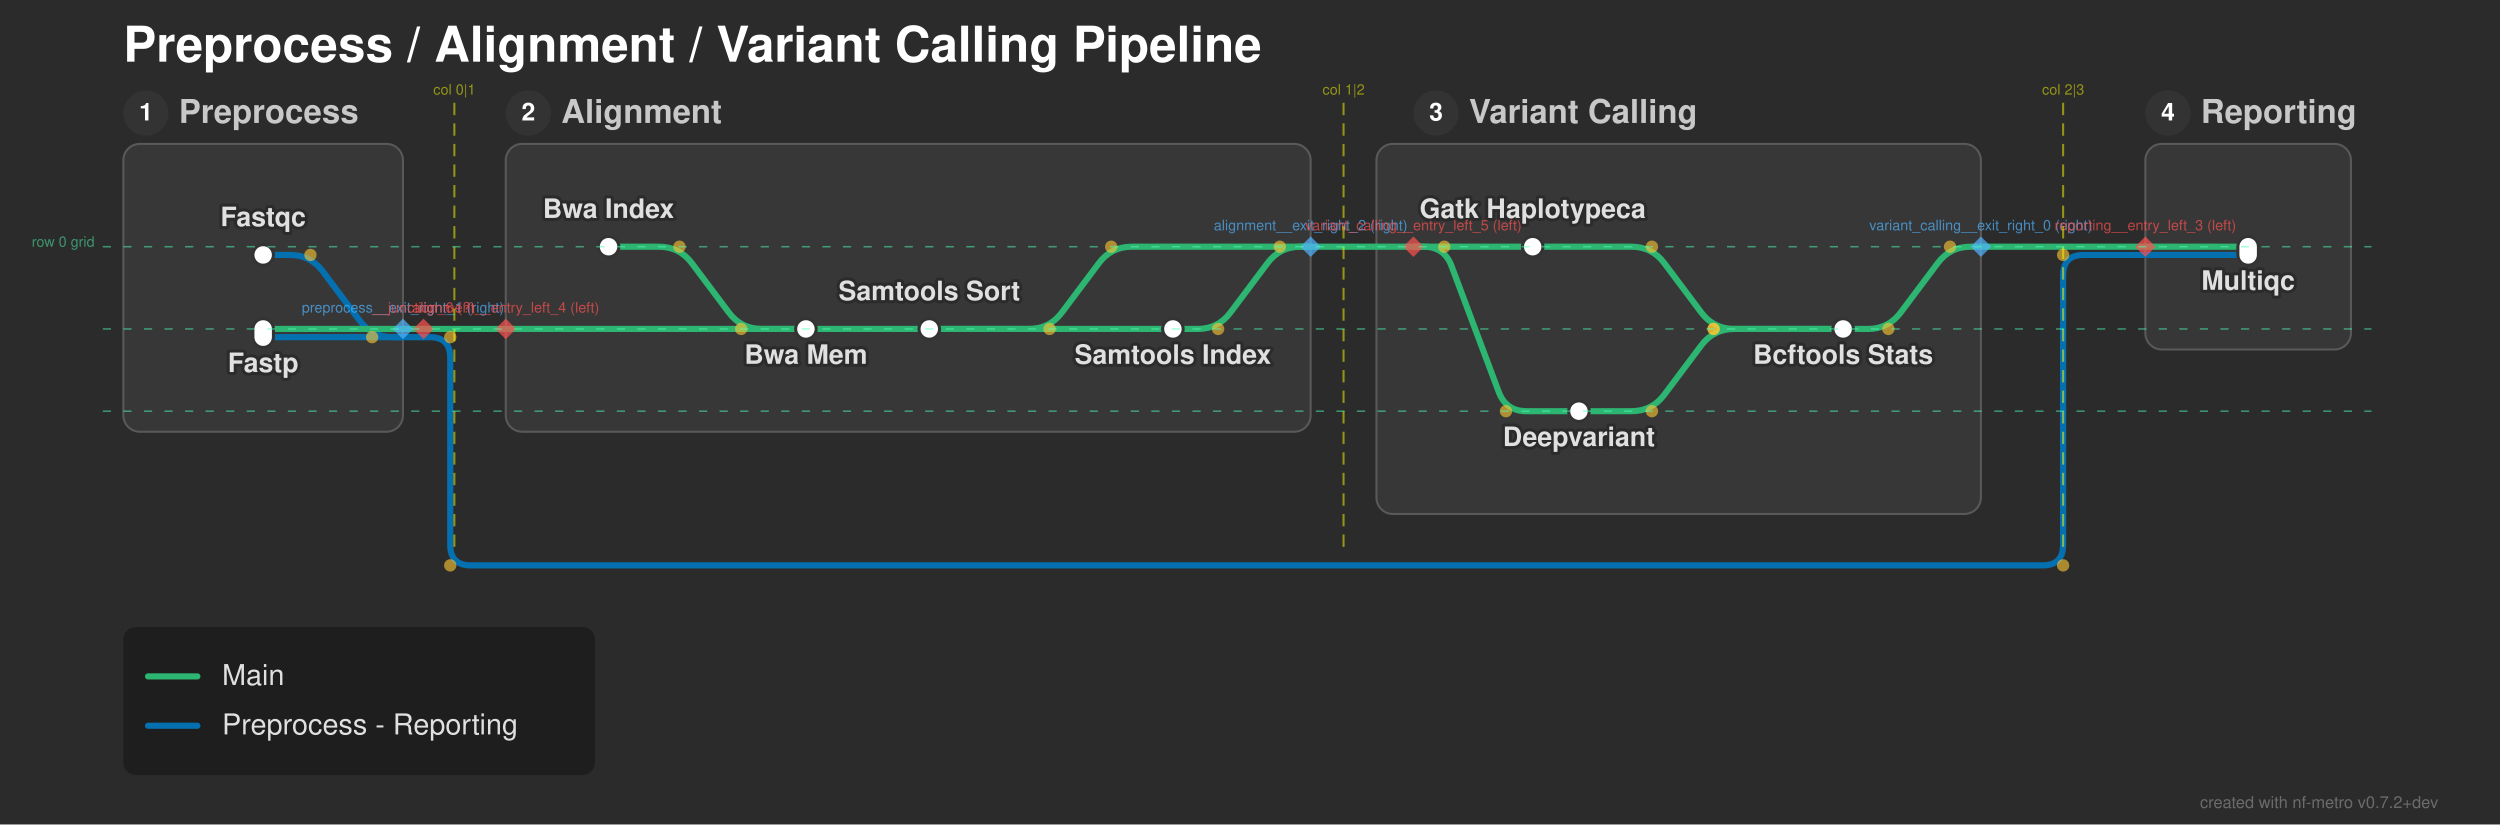
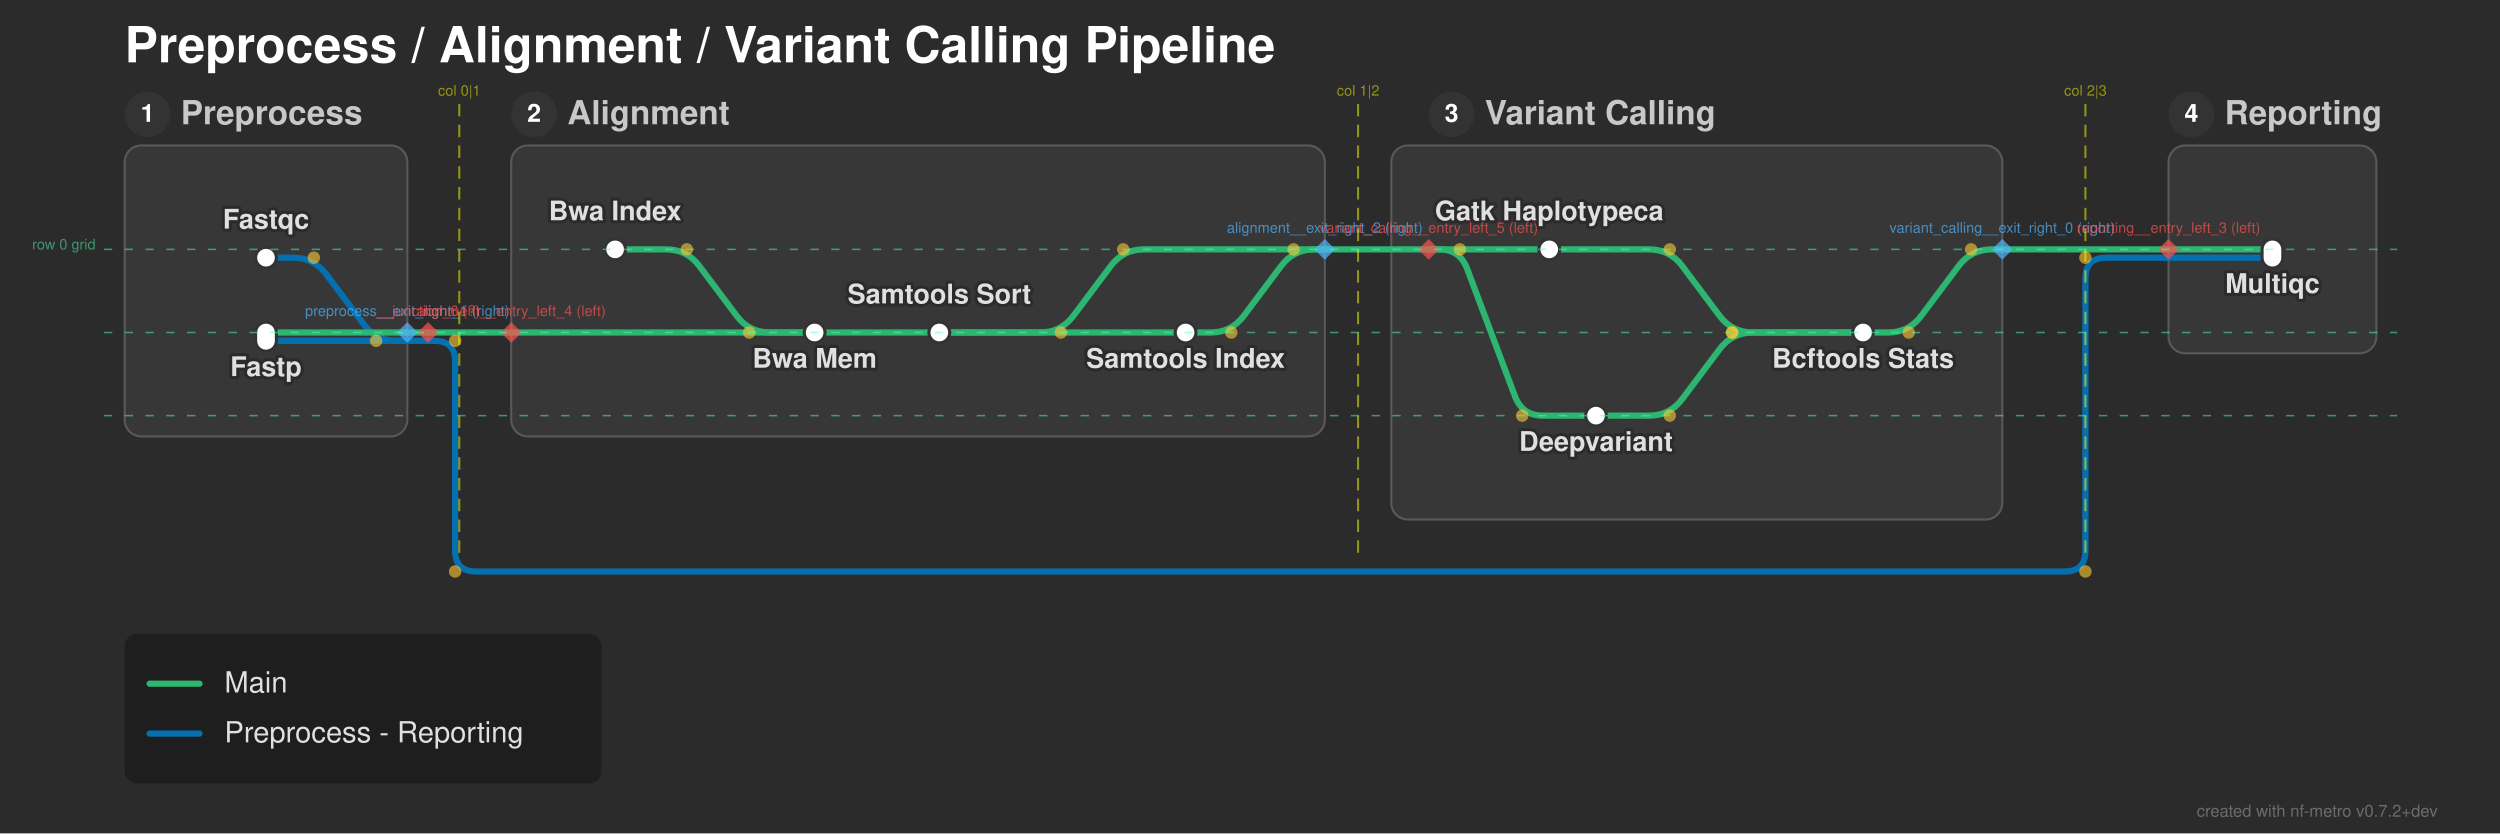
- <svg xmlns="http://www.w3.org/2000/svg" width="1216" height="401" viewBox="0 0 1216 401">
+ <svg xmlns="http://www.w3.org/2000/svg" width="1203" height="401" viewBox="0 0 1203 401">
  <defs>
</defs>
  <style>.nf-metro-bg { fill: var(--nfm-bg, #2b2b2b); }
.nf-metro-title { fill: var(--nfm-title-color, #ffffff); }
.nf-metro-station-label { fill: var(--nfm-label-color, #e0e0e0); }
.nf-metro-section-box { fill: var(--nfm-section-fill, #373737); stroke: var(--nfm-section-stroke, #595959); }
.nf-metro-section-label { fill: var(--nfm-section-label-color, #c8c8c8); }
.nf-metro-group-label { fill: var(--nfm-section-label-color, #c8c8c8); }
.nf-metro-group-underline { stroke: var(--nfm-section-label-color, #c8c8c8); }
.nf-metro-legend-bg { fill: var(--nfm-legend-bg, rgba(0, 0, 0, 0.3)); }
.nf-metro-legend-text { fill: var(--nfm-legend-text-color, #e0e0e0); }</style>
-   <rect x="0" y="0" width="1216" height="401" fill="#2b2b2b" class="nf-metro-bg" />
+   <rect x="0" y="0" width="1203" height="401" fill="#2b2b2b" class="nf-metro-bg" />
  <text x="60.0" y="30.0" font-size="24.0" fill="#ffffff" font-family="'Helvetica Neue', Helvetica, Arial, sans-serif" font-weight="bold" class="nf-metro-title">Preprocess / Alignment / Variant Calling Pipeline</text>
  <rect x="60.0" y="70.0" width="136.0" height="140.0" rx="8" ry="8" fill="#373737" stroke="#595959" stroke-width="1.0" class="nf-metro-section-box" data-section-id="preprocess" data-section-lines="main,preprocess_reporting" />
  <circle cx="71.0" cy="55.0" r="11" fill="#333333" class="nf-metro-section-num-circle" data-section-id="preprocess" />
  <text x="71.0" y="55.0" font-size="12" fill="#ffffff" font-family="'Helvetica Neue', Helvetica, Arial, sans-serif" font-weight="bold" text-anchor="middle" dy="0.3em" data-section-id="preprocess">1</text>
  <text x="87.0" y="55.0" font-size="16.0" fill="#c8c8c8" font-family="'Helvetica Neue', Helvetica, Arial, sans-serif" font-weight="bold" dy="0.3em" class="nf-metro-section-label" data-section-id="preprocess">Preprocess</text>
  <rect x="246.0" y="70.0" width="391.5" height="140.0" rx="8" ry="8" fill="#373737" stroke="#595959" stroke-width="1.0" class="nf-metro-section-box" data-section-id="alignment" data-section-lines="main" />
  <circle cx="257.0" cy="55.0" r="11" fill="#333333" class="nf-metro-section-num-circle" data-section-id="alignment" />
  <text x="257.0" y="55.0" font-size="12" fill="#ffffff" font-family="'Helvetica Neue', Helvetica, Arial, sans-serif" font-weight="bold" text-anchor="middle" dy="0.3em" data-section-id="alignment">2</text>
  <text x="273.0" y="55.0" font-size="16.0" fill="#c8c8c8" font-family="'Helvetica Neue', Helvetica, Arial, sans-serif" font-weight="bold" dy="0.3em" class="nf-metro-section-label" data-section-id="alignment">Alignment</text>
  <rect x="669.5" y="70.0" width="294.0" height="180.0" rx="8" ry="8" fill="#373737" stroke="#595959" stroke-width="1.0" class="nf-metro-section-box" data-section-id="variant_calling" data-section-lines="main" />
  <circle cx="698.5" cy="55.0" r="11" fill="#333333" class="nf-metro-section-num-circle" data-section-id="variant_calling" />
  <text x="698.5" y="55.0" font-size="12" fill="#ffffff" font-family="'Helvetica Neue', Helvetica, Arial, sans-serif" font-weight="bold" text-anchor="middle" dy="0.3em" data-section-id="variant_calling">3</text>
  <text x="714.5" y="55.0" font-size="16.0" fill="#c8c8c8" font-family="'Helvetica Neue', Helvetica, Arial, sans-serif" font-weight="bold" dy="0.3em" class="nf-metro-section-label" data-section-id="variant_calling">Variant Calling</text>
  <rect x="1043.5" y="70.0" width="100.0" height="100.0" rx="8" ry="8" fill="#373737" stroke="#595959" stroke-width="1.0" class="nf-metro-section-box" data-section-id="reporting" data-section-lines="main,preprocess_reporting" />
  <circle cx="1054.5" cy="55.0" r="11" fill="#333333" class="nf-metro-section-num-circle" data-section-id="reporting" />
  <text x="1054.5" y="55.0" font-size="12" fill="#ffffff" font-family="'Helvetica Neue', Helvetica, Arial, sans-serif" font-weight="bold" text-anchor="middle" dy="0.3em" data-section-id="reporting">4</text>
  <text x="1070.5" y="55.0" font-size="16.0" fill="#c8c8c8" font-family="'Helvetica Neue', Helvetica, Arial, sans-serif" font-weight="bold" dy="0.3em" class="nf-metro-section-label" data-section-id="reporting">Reporting</text>
  <path d="M128.0,124.0 L141.0,124.0 Q151.0,124.0,157.0,132.0 L175.0,156.0 Q181.0,164.0,191.0,164.0 L196.0,164.0" stroke="#0570b0" stroke-width="3.0" fill="none" stroke-linecap="round" stroke-linejoin="round" class="metro-line-preprocess_reporting" data-line-id="preprocess_reporting" />
  <path d="M1043.5,124.0 L1093.5,124.0" stroke="#0570b0" stroke-width="3.0" stroke-linecap="round" class="metro-line-preprocess_reporting" data-line-id="preprocess_reporting" />
  <path d="M128.0,164.0 L196.0,164.0" stroke="#0570b0" stroke-width="3.0" stroke-linecap="round" class="metro-line-preprocess_reporting" data-line-id="preprocess_reporting" />
  <path d="M196.0,164.0 L206.0,164.0" stroke="#0570b0" stroke-width="3.0" stroke-linecap="round" class="metro-line-preprocess_reporting" data-line-id="preprocess_reporting" />
  <path d="M206.0,164.0 L209.0,164.0 Q219.0,164.0,219.0,174.0 L219.0,265.0 Q219.0,275.0,229.0,275.0 L993.5,275.0 Q1003.5,275.0,1003.5,265.0 L1003.5,134.0 Q1003.5,124.0,1013.5,124.0 L1043.5,124.0" stroke="#0570b0" stroke-width="3.0" fill="none" stroke-linecap="round" stroke-linejoin="round" class="metro-line-preprocess_reporting" data-line-id="preprocess_reporting" />
  <path d="M296.0,120.0 L320.5,120.0 Q330.5,120.0,336.5,128.0 L354.5,152.0 Q360.5,160.0,370.5,160.0 L392.0,160.0" stroke="#2db572" stroke-width="3.0" fill="none" stroke-linecap="round" stroke-linejoin="round" class="metro-line-main" data-line-id="main" />
  <path d="M392.0,160.0 L452.0,160.0" stroke="#2db572" stroke-width="3.0" stroke-linecap="round" class="metro-line-main" data-line-id="main" />
  <path d="M452.0,160.0 L570.5,160.0" stroke="#2db572" stroke-width="3.0" stroke-linecap="round" class="metro-line-main" data-line-id="main" />
  <path d="M745.5,120.0 L793.5,120.0 Q803.5,120.0,809.5,128.0 L827.5,152.0 Q833.5,160.0,843.5,160.0 L896.5,160.0" stroke="#2db572" stroke-width="3.0" fill="none" stroke-linecap="round" stroke-linejoin="round" class="metro-line-main" data-line-id="main" />
  <path d="M768.0,200.0 L793.5,200.0 Q803.5,200.0,809.5,192.0 L827.5,168.0 Q833.5,160.0,843.5,160.0 L896.5,160.0" stroke="#2db572" stroke-width="3.0" fill="none" stroke-linecap="round" stroke-linejoin="round" class="metro-line-main" data-line-id="main" />
  <path d="M896.5,160.0 L908.5,160.0 Q918.5,160.0,924.5,152.0 L942.5,128.0 Q948.5,120.0,958.5,120.0 L963.5,120.0" stroke="#2db572" stroke-width="3.0" fill="none" stroke-linecap="round" stroke-linejoin="round" class="metro-line-main" data-line-id="main" />
  <path d="M1043.5,120.0 L1093.5,120.0" stroke="#2db572" stroke-width="3.0" stroke-linecap="round" class="metro-line-main" data-line-id="main" />
  <path d="M128.0,160.0 L196.0,160.0" stroke="#2db572" stroke-width="3.0" stroke-linecap="round" class="metro-line-main" data-line-id="main" />
  <path d="M246.0,160.0 L392.0,160.0" stroke="#2db572" stroke-width="3.0" stroke-linecap="round" class="metro-line-main" data-line-id="main" />
  <path d="M452.0,160.0 L500.5,160.0 Q510.5,160.0,516.5,152.0 L534.5,128.0 Q540.5,120.0,550.5,120.0 L637.5,120.0" stroke="#2db572" stroke-width="3.0" fill="none" stroke-linecap="round" stroke-linejoin="round" class="metro-line-main" data-line-id="main" />
  <path d="M687.5,120.0 L745.5,120.0" stroke="#2db572" stroke-width="3.0" stroke-linecap="round" class="metro-line-main" data-line-id="main" />
  <path d="M687.5,120.0 L692.5,120.0 Q702.5,120.0,706.011,129.363 L728.989,190.637 Q732.5,200.0,742.5,200.0 L768.0,200.0" stroke="#2db572" stroke-width="3.0" fill="none" stroke-linecap="round" stroke-linejoin="round" class="metro-line-main" data-line-id="main" />
  <path d="M570.5,160.0 L582.5,160.0 Q592.5,160.0,598.5,152.0 L616.5,128.0 Q622.5,120.0,632.5,120.0 L637.5,120.0" stroke="#2db572" stroke-width="3.0" fill="none" stroke-linecap="round" stroke-linejoin="round" class="metro-line-main" data-line-id="main" />
  <path d="M963.5,120.0 L1043.5,120.0" stroke="#2db572" stroke-width="3.0" stroke-linecap="round" class="metro-line-main" data-line-id="main" />
  <path d="M196.0,160.0 L206.0,160.0" stroke="#2db572" stroke-width="3.0" stroke-linecap="round" class="metro-line-main" data-line-id="main" />
  <path d="M206.0,160.0 L246.0,160.0" stroke="#2db572" stroke-width="3.0" stroke-linecap="round" class="metro-line-main" data-line-id="main" />
  <path d="M637.5,120.0 L687.5,120.0" stroke="#2db572" stroke-width="3.0" stroke-linecap="round" class="metro-line-main" data-line-id="main" />
  <rect x="123.0" y="119.0" width="10.0" height="10.0" rx="5.0" ry="5.0" fill="#ffffff" stroke="#333333" stroke-width="1.5" class="nf-metro-station" data-station-id="fastqc" data-station-lines="preprocess_reporting" data-station-label="Fastqc" data-section-id="preprocess" data-section-name="Preprocess" />
  <rect x="123.0" y="155.0" width="10.0" height="14.0" rx="5.0" ry="5.0" fill="#ffffff" stroke="#333333" stroke-width="1.5" class="nf-metro-station" data-station-id="fastp" data-station-lines="main,preprocess_reporting" data-station-label="Fastp" data-section-id="preprocess" data-section-name="Preprocess" />
  <rect x="291.0" y="115.0" width="10.0" height="10.0" rx="5.0" ry="5.0" fill="#ffffff" stroke="#333333" stroke-width="1.5" class="nf-metro-station" data-station-id="bwa_index" data-station-lines="main" data-station-label="Bwa Index" data-section-id="alignment" data-section-name="Alignment" />
  <rect x="387.0" y="155.0" width="10.0" height="10.0" rx="5.0" ry="5.0" fill="#ffffff" stroke="#333333" stroke-width="1.5" class="nf-metro-station" data-station-id="bwa_mem" data-station-lines="main" data-station-label="Bwa Mem" data-section-id="alignment" data-section-name="Alignment" />
  <rect x="447.0" y="155.0" width="10.0" height="10.0" rx="5.0" ry="5.0" fill="#ffffff" stroke="#333333" stroke-width="1.5" class="nf-metro-station" data-station-id="samtools_sort" data-station-lines="main" data-station-label="Samtools Sort" data-section-id="alignment" data-section-name="Alignment" />
  <rect x="565.5" y="155.0" width="10.0" height="10.0" rx="5.0" ry="5.0" fill="#ffffff" stroke="#333333" stroke-width="1.5" class="nf-metro-station" data-station-id="samtools_index" data-station-lines="main" data-station-label="Samtools Index" data-section-id="alignment" data-section-name="Alignment" />
  <rect x="740.5" y="115.0" width="10.0" height="10.0" rx="5.0" ry="5.0" fill="#ffffff" stroke="#333333" stroke-width="1.5" class="nf-metro-station" data-station-id="gatk_haplotypecaller" data-station-lines="main" data-station-label="Gatk Haplotypeca" data-section-id="variant_calling" data-section-name="Variant Calling" />
  <rect x="763.0" y="195.0" width="10.0" height="10.0" rx="5.0" ry="5.0" fill="#ffffff" stroke="#333333" stroke-width="1.5" class="nf-metro-station" data-station-id="deepvariant" data-station-lines="main" data-station-label="Deepvariant" data-section-id="variant_calling" data-section-name="Variant Calling" />
  <rect x="891.5" y="155.0" width="10.0" height="10.0" rx="5.0" ry="5.0" fill="#ffffff" stroke="#333333" stroke-width="1.5" class="nf-metro-station" data-station-id="bcftools_stats" data-station-lines="main" data-station-label="Bcftools Stats" data-section-id="variant_calling" data-section-name="Variant Calling" />
  <rect x="1088.5" y="115.0" width="10.0" height="14.0" rx="5.0" ry="5.0" fill="#ffffff" stroke="#333333" stroke-width="1.5" class="nf-metro-station" data-station-id="multiqc" data-station-lines="main,preprocess_reporting" data-station-label="Multiqc" data-section-id="reporting" data-section-name="Reporting" />
  <text x="296.0" y="106.0" font-size="13.0" fill="#2b2b2b" stroke="#2b2b2b" stroke-width="3.0" stroke-linejoin="round" font-family="'Helvetica Neue', Helvetica, Arial, sans-serif" font-weight="bold" aria-hidden="true" text-anchor="middle" dominant-baseline="auto">Bwa Index</text>
  <text x="296.0" y="106.0" font-size="13.0" fill="#e0e0e0" font-family="'Helvetica Neue', Helvetica, Arial, sans-serif" font-weight="bold" text-anchor="middle" dominant-baseline="auto" data-station-id="bwa_index" class="nf-metro-station-label">Bwa Index</text>
  <text x="745.5" y="106.0" font-size="13.0" fill="#2b2b2b" stroke="#2b2b2b" stroke-width="3.0" stroke-linejoin="round" font-family="'Helvetica Neue', Helvetica, Arial, sans-serif" font-weight="bold" aria-hidden="true" text-anchor="middle" dominant-baseline="auto">Gatk Haplotypeca</text>
  <text x="745.5" y="106.0" font-size="13.0" fill="#e0e0e0" font-family="'Helvetica Neue', Helvetica, Arial, sans-serif" font-weight="bold" text-anchor="middle" dominant-baseline="auto" data-station-id="gatk_haplotypecaller" class="nf-metro-station-label">Gatk Haplotypeca</text>
  <text x="768.0" y="211.0" font-size="13.0" fill="#2b2b2b" stroke="#2b2b2b" stroke-width="3.0" stroke-linejoin="round" font-family="'Helvetica Neue', Helvetica, Arial, sans-serif" font-weight="bold" aria-hidden="true" text-anchor="middle" dominant-baseline="hanging">Deepvariant</text>
  <text x="768.0" y="211.0" font-size="13.0" fill="#e0e0e0" font-family="'Helvetica Neue', Helvetica, Arial, sans-serif" font-weight="bold" text-anchor="middle" dominant-baseline="hanging" data-station-id="deepvariant" class="nf-metro-station-label">Deepvariant</text>
  <text x="128.0" y="110.0" font-size="13.0" fill="#2b2b2b" stroke="#2b2b2b" stroke-width="3.0" stroke-linejoin="round" font-family="'Helvetica Neue', Helvetica, Arial, sans-serif" font-weight="bold" aria-hidden="true" text-anchor="middle" dominant-baseline="auto">Fastqc</text>
  <text x="128.0" y="110.0" font-size="13.0" fill="#e0e0e0" font-family="'Helvetica Neue', Helvetica, Arial, sans-serif" font-weight="bold" text-anchor="middle" dominant-baseline="auto" data-station-id="fastqc" class="nf-metro-station-label">Fastqc</text>
  <text x="1093.5" y="135.0" font-size="13.0" fill="#2b2b2b" stroke="#2b2b2b" stroke-width="3.0" stroke-linejoin="round" font-family="'Helvetica Neue', Helvetica, Arial, sans-serif" font-weight="bold" aria-hidden="true" text-anchor="middle" dominant-baseline="hanging">Multiqc</text>
  <text x="1093.5" y="135.0" font-size="13.0" fill="#e0e0e0" font-family="'Helvetica Neue', Helvetica, Arial, sans-serif" font-weight="bold" text-anchor="middle" dominant-baseline="hanging" data-station-id="multiqc" class="nf-metro-station-label">Multiqc</text>
  <text x="128.0" y="175.0" font-size="13.0" fill="#2b2b2b" stroke="#2b2b2b" stroke-width="3.0" stroke-linejoin="round" font-family="'Helvetica Neue', Helvetica, Arial, sans-serif" font-weight="bold" aria-hidden="true" text-anchor="middle" dominant-baseline="hanging">Fastp</text>
  <text x="128.0" y="175.0" font-size="13.0" fill="#e0e0e0" font-family="'Helvetica Neue', Helvetica, Arial, sans-serif" font-weight="bold" text-anchor="middle" dominant-baseline="hanging" data-station-id="fastp" class="nf-metro-station-label">Fastp</text>
  <text x="392.0" y="171.0" font-size="13.0" fill="#2b2b2b" stroke="#2b2b2b" stroke-width="3.0" stroke-linejoin="round" font-family="'Helvetica Neue', Helvetica, Arial, sans-serif" font-weight="bold" aria-hidden="true" text-anchor="middle" dominant-baseline="hanging">Bwa Mem</text>
  <text x="392.0" y="171.0" font-size="13.0" fill="#e0e0e0" font-family="'Helvetica Neue', Helvetica, Arial, sans-serif" font-weight="bold" text-anchor="middle" dominant-baseline="hanging" data-station-id="bwa_mem" class="nf-metro-station-label">Bwa Mem</text>
  <text x="896.5" y="171.0" font-size="13.0" fill="#2b2b2b" stroke="#2b2b2b" stroke-width="3.0" stroke-linejoin="round" font-family="'Helvetica Neue', Helvetica, Arial, sans-serif" font-weight="bold" aria-hidden="true" text-anchor="middle" dominant-baseline="hanging">Bcftools Stats</text>
  <text x="896.5" y="171.0" font-size="13.0" fill="#e0e0e0" font-family="'Helvetica Neue', Helvetica, Arial, sans-serif" font-weight="bold" text-anchor="middle" dominant-baseline="hanging" data-station-id="bcftools_stats" class="nf-metro-station-label">Bcftools Stats</text>
  <text x="452.0" y="146.0" font-size="13.0" fill="#2b2b2b" stroke="#2b2b2b" stroke-width="3.0" stroke-linejoin="round" font-family="'Helvetica Neue', Helvetica, Arial, sans-serif" font-weight="bold" aria-hidden="true" text-anchor="middle" dominant-baseline="auto">Samtools Sort</text>
  <text x="452.0" y="146.0" font-size="13.0" fill="#e0e0e0" font-family="'Helvetica Neue', Helvetica, Arial, sans-serif" font-weight="bold" text-anchor="middle" dominant-baseline="auto" data-station-id="samtools_sort" class="nf-metro-station-label">Samtools Sort</text>
  <text x="570.5" y="171.0" font-size="13.0" fill="#2b2b2b" stroke="#2b2b2b" stroke-width="3.0" stroke-linejoin="round" font-family="'Helvetica Neue', Helvetica, Arial, sans-serif" font-weight="bold" aria-hidden="true" text-anchor="middle" dominant-baseline="hanging">Samtools Index</text>
  <text x="570.5" y="171.0" font-size="13.0" fill="#e0e0e0" font-family="'Helvetica Neue', Helvetica, Arial, sans-serif" font-weight="bold" text-anchor="middle" dominant-baseline="hanging" data-station-id="samtools_index" class="nf-metro-station-label">Samtools Index</text>
  <circle cx="330.5" cy="120.0" r="3.0" fill="rgba(255, 200, 50, 0.6)" />
  <circle cx="360.5" cy="160.0" r="3.0" fill="rgba(255, 200, 50, 0.6)" />
  <circle cx="803.5" cy="120.0" r="3.0" fill="rgba(255, 200, 50, 0.6)" />
  <circle cx="833.5" cy="160.0" r="3.0" fill="rgba(255, 200, 50, 0.6)" />
  <circle cx="803.5" cy="200.0" r="3.0" fill="rgba(255, 200, 50, 0.6)" />
  <circle cx="833.5" cy="160.0" r="3.0" fill="rgba(255, 200, 50, 0.6)" />
  <circle cx="918.5" cy="160.0" r="3.0" fill="rgba(255, 200, 50, 0.6)" />
  <circle cx="948.5" cy="120.0" r="3.0" fill="rgba(255, 200, 50, 0.6)" />
  <circle cx="510.5" cy="160.0" r="3.0" fill="rgba(255, 200, 50, 0.6)" />
  <circle cx="540.5" cy="120.0" r="3.0" fill="rgba(255, 200, 50, 0.6)" />
  <circle cx="702.5" cy="120.0" r="3.0" fill="rgba(255, 200, 50, 0.6)" />
  <circle cx="732.5" cy="200.0" r="3.0" fill="rgba(255, 200, 50, 0.6)" />
  <circle cx="592.5" cy="160.0" r="3.0" fill="rgba(255, 200, 50, 0.6)" />
  <circle cx="622.5" cy="120.0" r="3.0" fill="rgba(255, 200, 50, 0.6)" />
  <circle cx="151.0" cy="124.0" r="3.0" fill="rgba(255, 200, 50, 0.6)" />
  <circle cx="181.0" cy="164.0" r="3.0" fill="rgba(255, 200, 50, 0.6)" />
  <circle cx="219.0" cy="164.0" r="3.0" fill="rgba(255, 200, 50, 0.6)" />
  <circle cx="219.0" cy="275.0" r="3.0" fill="rgba(255, 200, 50, 0.6)" />
  <circle cx="1003.5" cy="275.0" r="3.0" fill="rgba(255, 200, 50, 0.6)" />
  <circle cx="1003.5" cy="124.0" r="3.0" fill="rgba(255, 200, 50, 0.6)" />
  <path d="M963.5,115.0 L968.5,120.0 L963.5,125.0 L958.5,120.0 Z" fill="rgba(80, 180, 255, 0.7)" stroke="none" />
  <text x="963.5" y="112.0" font-size="7" fill="rgba(80, 180, 255, 0.7)" font-family="'Helvetica Neue', Helvetica, Arial, sans-serif" text-anchor="middle" dominant-baseline="auto">variant_calling__exit_right_0 (right)</text>
  <path d="M196.0,155.0 L201.0,160.0 L196.0,165.0 L191.0,160.0 Z" fill="rgba(80, 180, 255, 0.7)" stroke="none" />
  <text x="196.0" y="152.0" font-size="7" fill="rgba(80, 180, 255, 0.7)" font-family="'Helvetica Neue', Helvetica, Arial, sans-serif" text-anchor="middle" dominant-baseline="auto">preprocess__exit_right_1 (right)</text>
  <path d="M637.5,115.0 L642.5,120.0 L637.5,125.0 L632.5,120.0 Z" fill="rgba(80, 180, 255, 0.7)" stroke="none" />
  <text x="637.5" y="112.0" font-size="7" fill="rgba(80, 180, 255, 0.7)" font-family="'Helvetica Neue', Helvetica, Arial, sans-serif" text-anchor="middle" dominant-baseline="auto">alignment__exit_right_2 (right)</text>
  <path d="M1043.5,115.0 L1048.5,120.0 L1043.5,125.0 L1038.5,120.0 Z" fill="rgba(255, 80, 80, 0.7)" stroke="none" />
  <text x="1043.5" y="112.0" font-size="7" fill="rgba(255, 80, 80, 0.7)" font-family="'Helvetica Neue', Helvetica, Arial, sans-serif" text-anchor="middle" dominant-baseline="auto">reporting__entry_left_3 (left)</text>
  <path d="M246.0,155.0 L251.0,160.0 L246.0,165.0 L241.0,160.0 Z" fill="rgba(255, 80, 80, 0.7)" stroke="none" />
  <text x="246.0" y="152.0" font-size="7" fill="rgba(255, 80, 80, 0.7)" font-family="'Helvetica Neue', Helvetica, Arial, sans-serif" text-anchor="middle" dominant-baseline="auto">alignment__entry_left_4 (left)</text>
  <path d="M687.5,115.0 L692.5,120.0 L687.5,125.0 L682.5,120.0 Z" fill="rgba(255, 80, 80, 0.7)" stroke="none" />
  <text x="687.5" y="112.0" font-size="7" fill="rgba(255, 80, 80, 0.7)" font-family="'Helvetica Neue', Helvetica, Arial, sans-serif" text-anchor="middle" dominant-baseline="auto">variant_calling__entry_left_5 (left)</text>
  <path d="M206.0,155.0 L211.0,160.0 L206.0,165.0 L201.0,160.0 Z" fill="rgba(255, 80, 80, 0.7)" stroke="none" />
  <text x="206.0" y="152.0" font-size="7" fill="rgba(255, 80, 80, 0.7)" font-family="'Helvetica Neue', Helvetica, Arial, sans-serif" text-anchor="middle" dominant-baseline="auto">__junction_6 (?)</text>
  <path d="M221.0,50.0 L221.0,270.0" stroke="rgba(255, 255, 0, 0.5)" stroke-width="1" stroke-dasharray="6,4" />
  <text x="221.0" y="46.0" font-size="7" fill="rgba(255, 255, 0, 0.5)" font-family="'Helvetica Neue', Helvetica, Arial, sans-serif" text-anchor="middle">col 0|1</text>
  <path d="M653.5,50.0 L653.5,270.0" stroke="rgba(255, 255, 0, 0.5)" stroke-width="1" stroke-dasharray="6,4" />
  <text x="653.5" y="46.0" font-size="7" fill="rgba(255, 255, 0, 0.5)" font-family="'Helvetica Neue', Helvetica, Arial, sans-serif" text-anchor="middle">col 1|2</text>
  <path d="M1003.5,50.0 L1003.5,270.0" stroke="rgba(255, 255, 0, 0.5)" stroke-width="1" stroke-dasharray="6,4" />
  <text x="1003.5" y="46.0" font-size="7" fill="rgba(255, 255, 0, 0.5)" font-family="'Helvetica Neue', Helvetica, Arial, sans-serif" text-anchor="middle">col 2|3</text>
  <path d="M50.0,120.0 L1153.5,120.0" stroke="rgba(80, 255, 180, 0.5)" stroke-width="0.75" stroke-dasharray="4,6" />
  <text x="46.0" y="120.0" font-size="7" fill="rgba(80, 255, 180, 0.5)" font-family="'Helvetica Neue', Helvetica, Arial, sans-serif" text-anchor="end">row 0 grid</text>
  <path d="M50.0,160.0 L1153.5,160.0" stroke="rgba(80, 255, 180, 0.5)" stroke-width="0.75" stroke-dasharray="4,6" />
  <path d="M50.0,200.0 L1153.5,200.0" stroke="rgba(80, 255, 180, 0.5)" stroke-width="0.75" stroke-dasharray="4,6" />
  <rect x="60.0" y="305.0" width="229.4" height="72.0" rx="6" ry="6" fill="rgba(0, 0, 0, 0.3)" class="nf-metro-legend-bg" />
  <path d="M72.0,329.0 L96.0,329.0" stroke="#2db572" stroke-width="3.0" stroke-linecap="round" />
  <text x="108.0" y="329.0" font-size="14.0" fill="#e0e0e0" font-family="'Helvetica Neue', Helvetica, Arial, sans-serif" dy="0.3em" class="nf-metro-legend-text">Main</text>
  <path d="M72.0,353.0 L96.0,353.0" stroke="#0570b0" stroke-width="3.0" stroke-linecap="round" />
  <text x="108.0" y="353.0" font-size="14.0" fill="#e0e0e0" font-family="'Helvetica Neue', Helvetica, Arial, sans-serif" dy="0.3em" class="nf-metro-legend-text">Preprocess - Reporting</text>
-   <text x="1186.0" y="393.0" font-size="8" fill="rgba(150, 150, 150, 0.6)" font-family="'Helvetica Neue', Helvetica, Arial, sans-serif" text-anchor="end">created with nf-metro v0.7.2+dev</text>
+   <text x="1173.0" y="393.0" font-size="8" fill="rgba(150, 150, 150, 0.6)" font-family="'Helvetica Neue', Helvetica, Arial, sans-serif" text-anchor="end">created with nf-metro v0.7.2+dev</text>
</svg>
